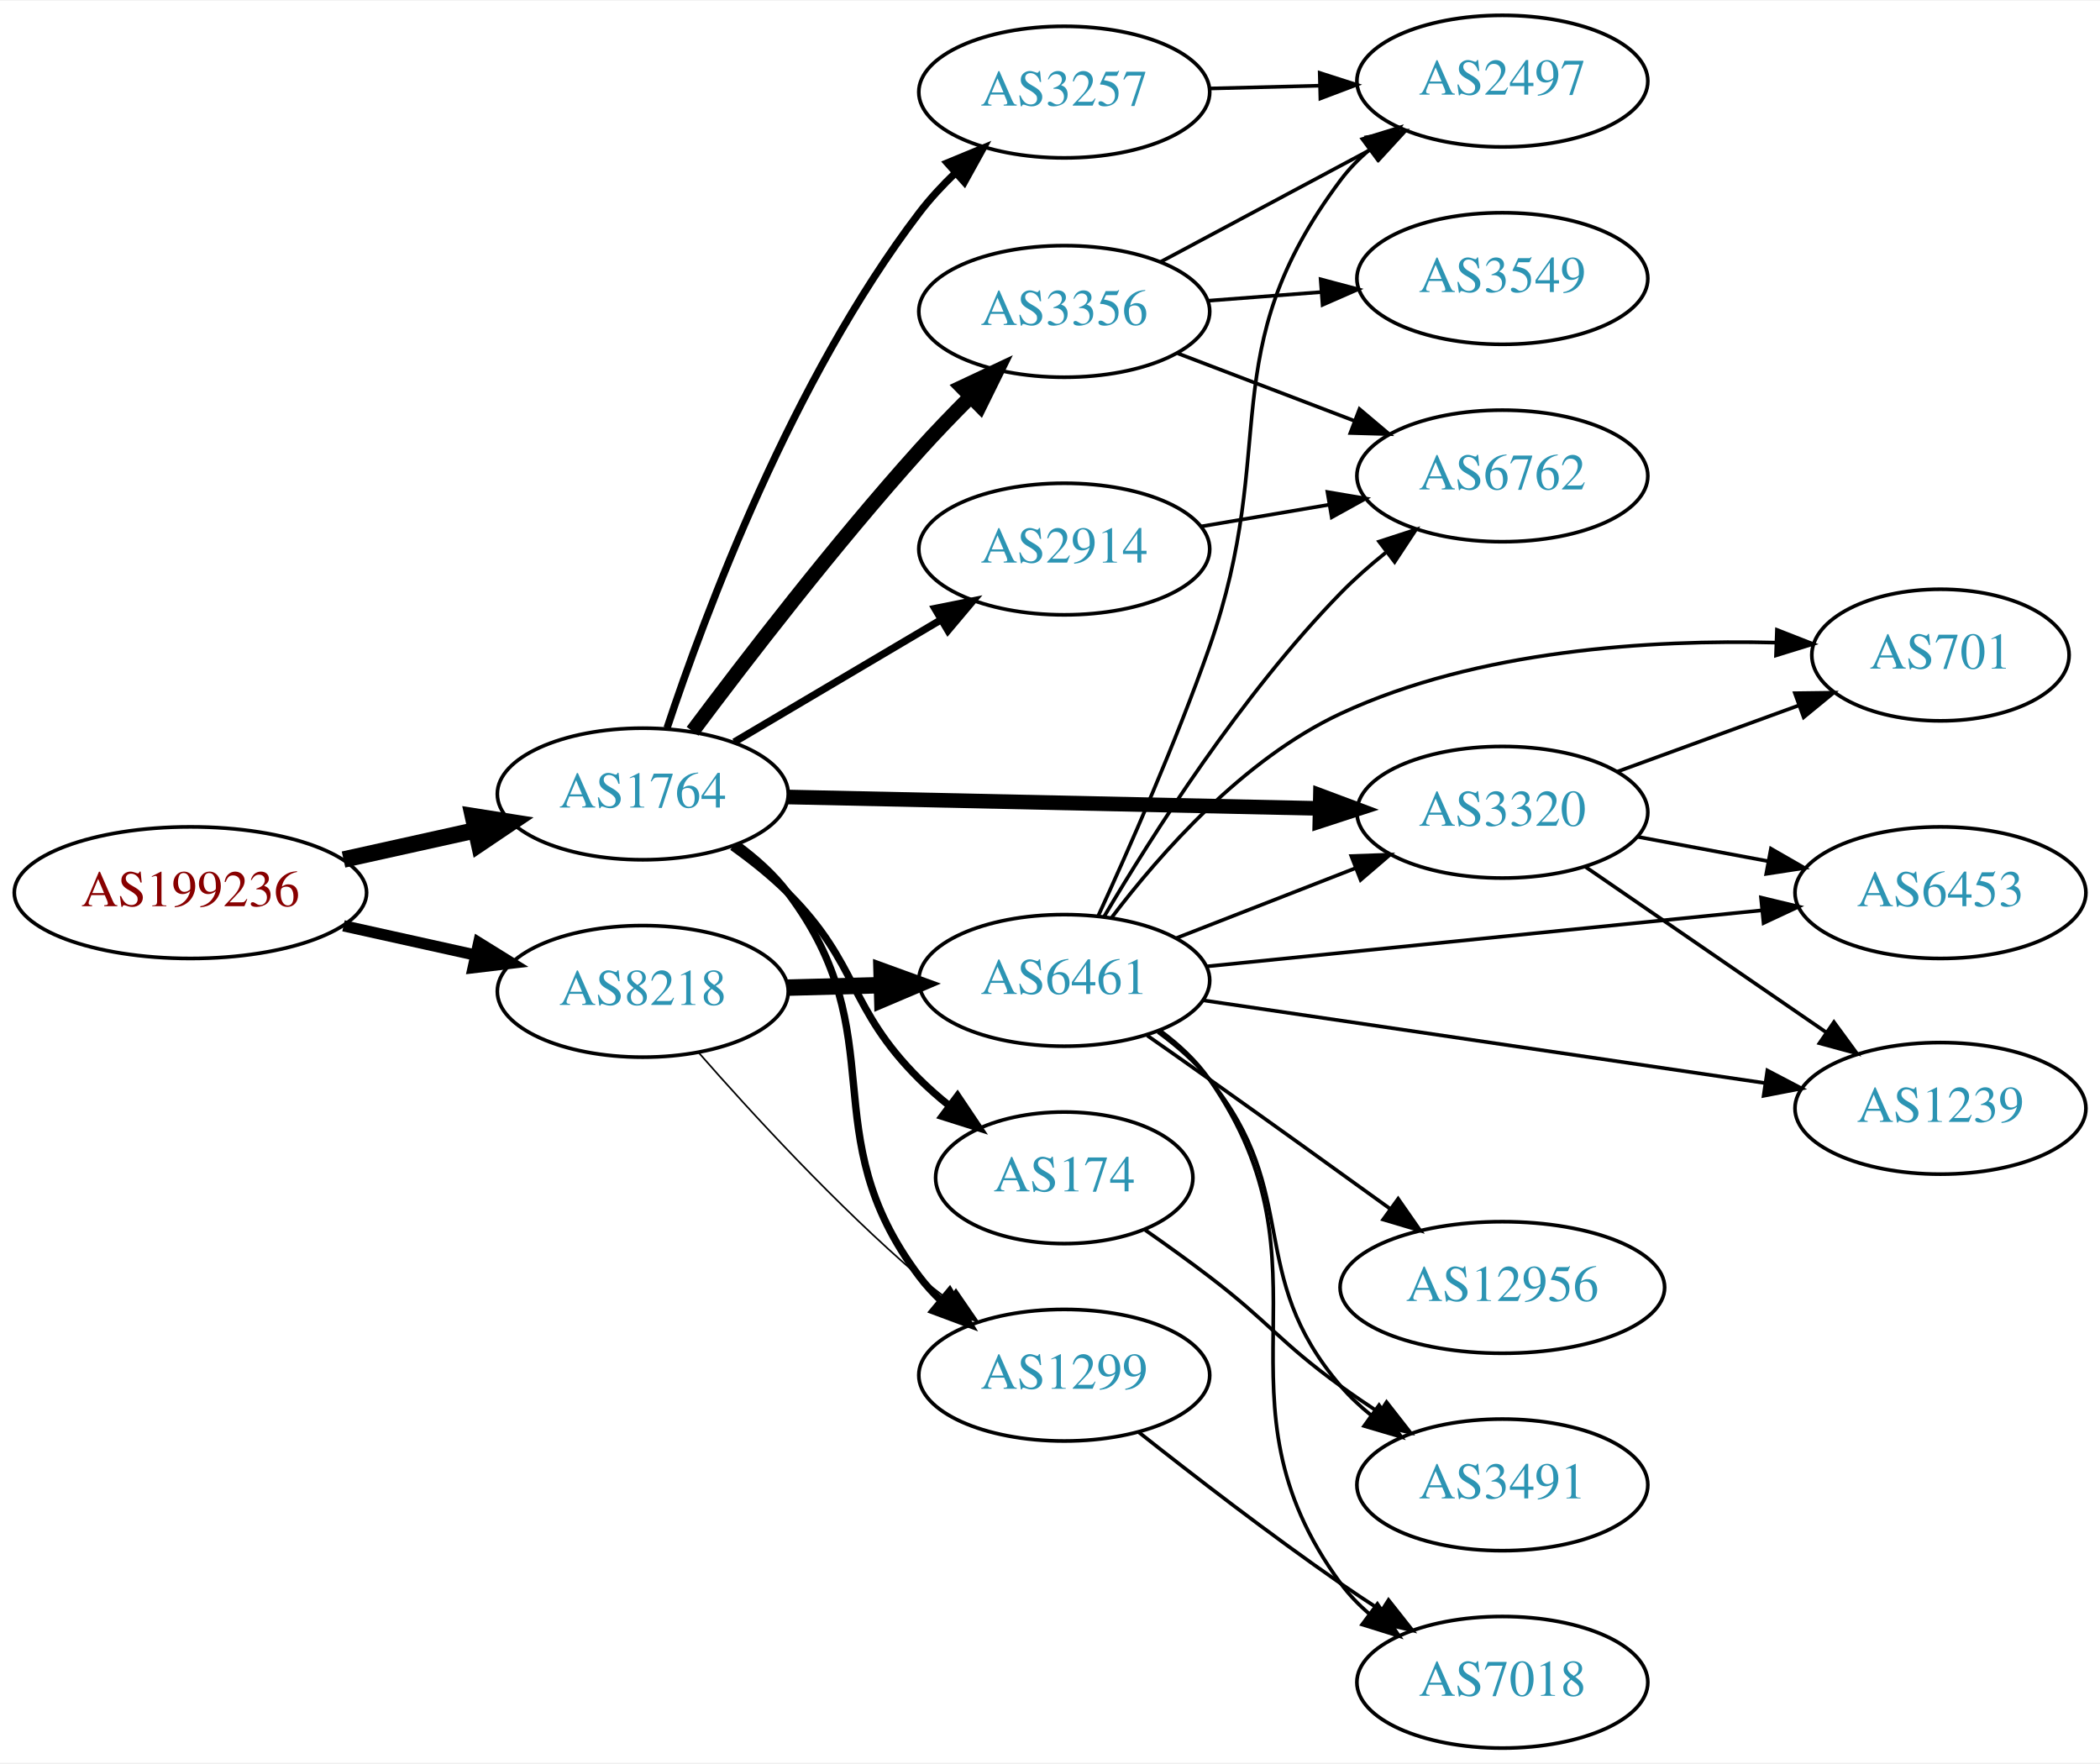
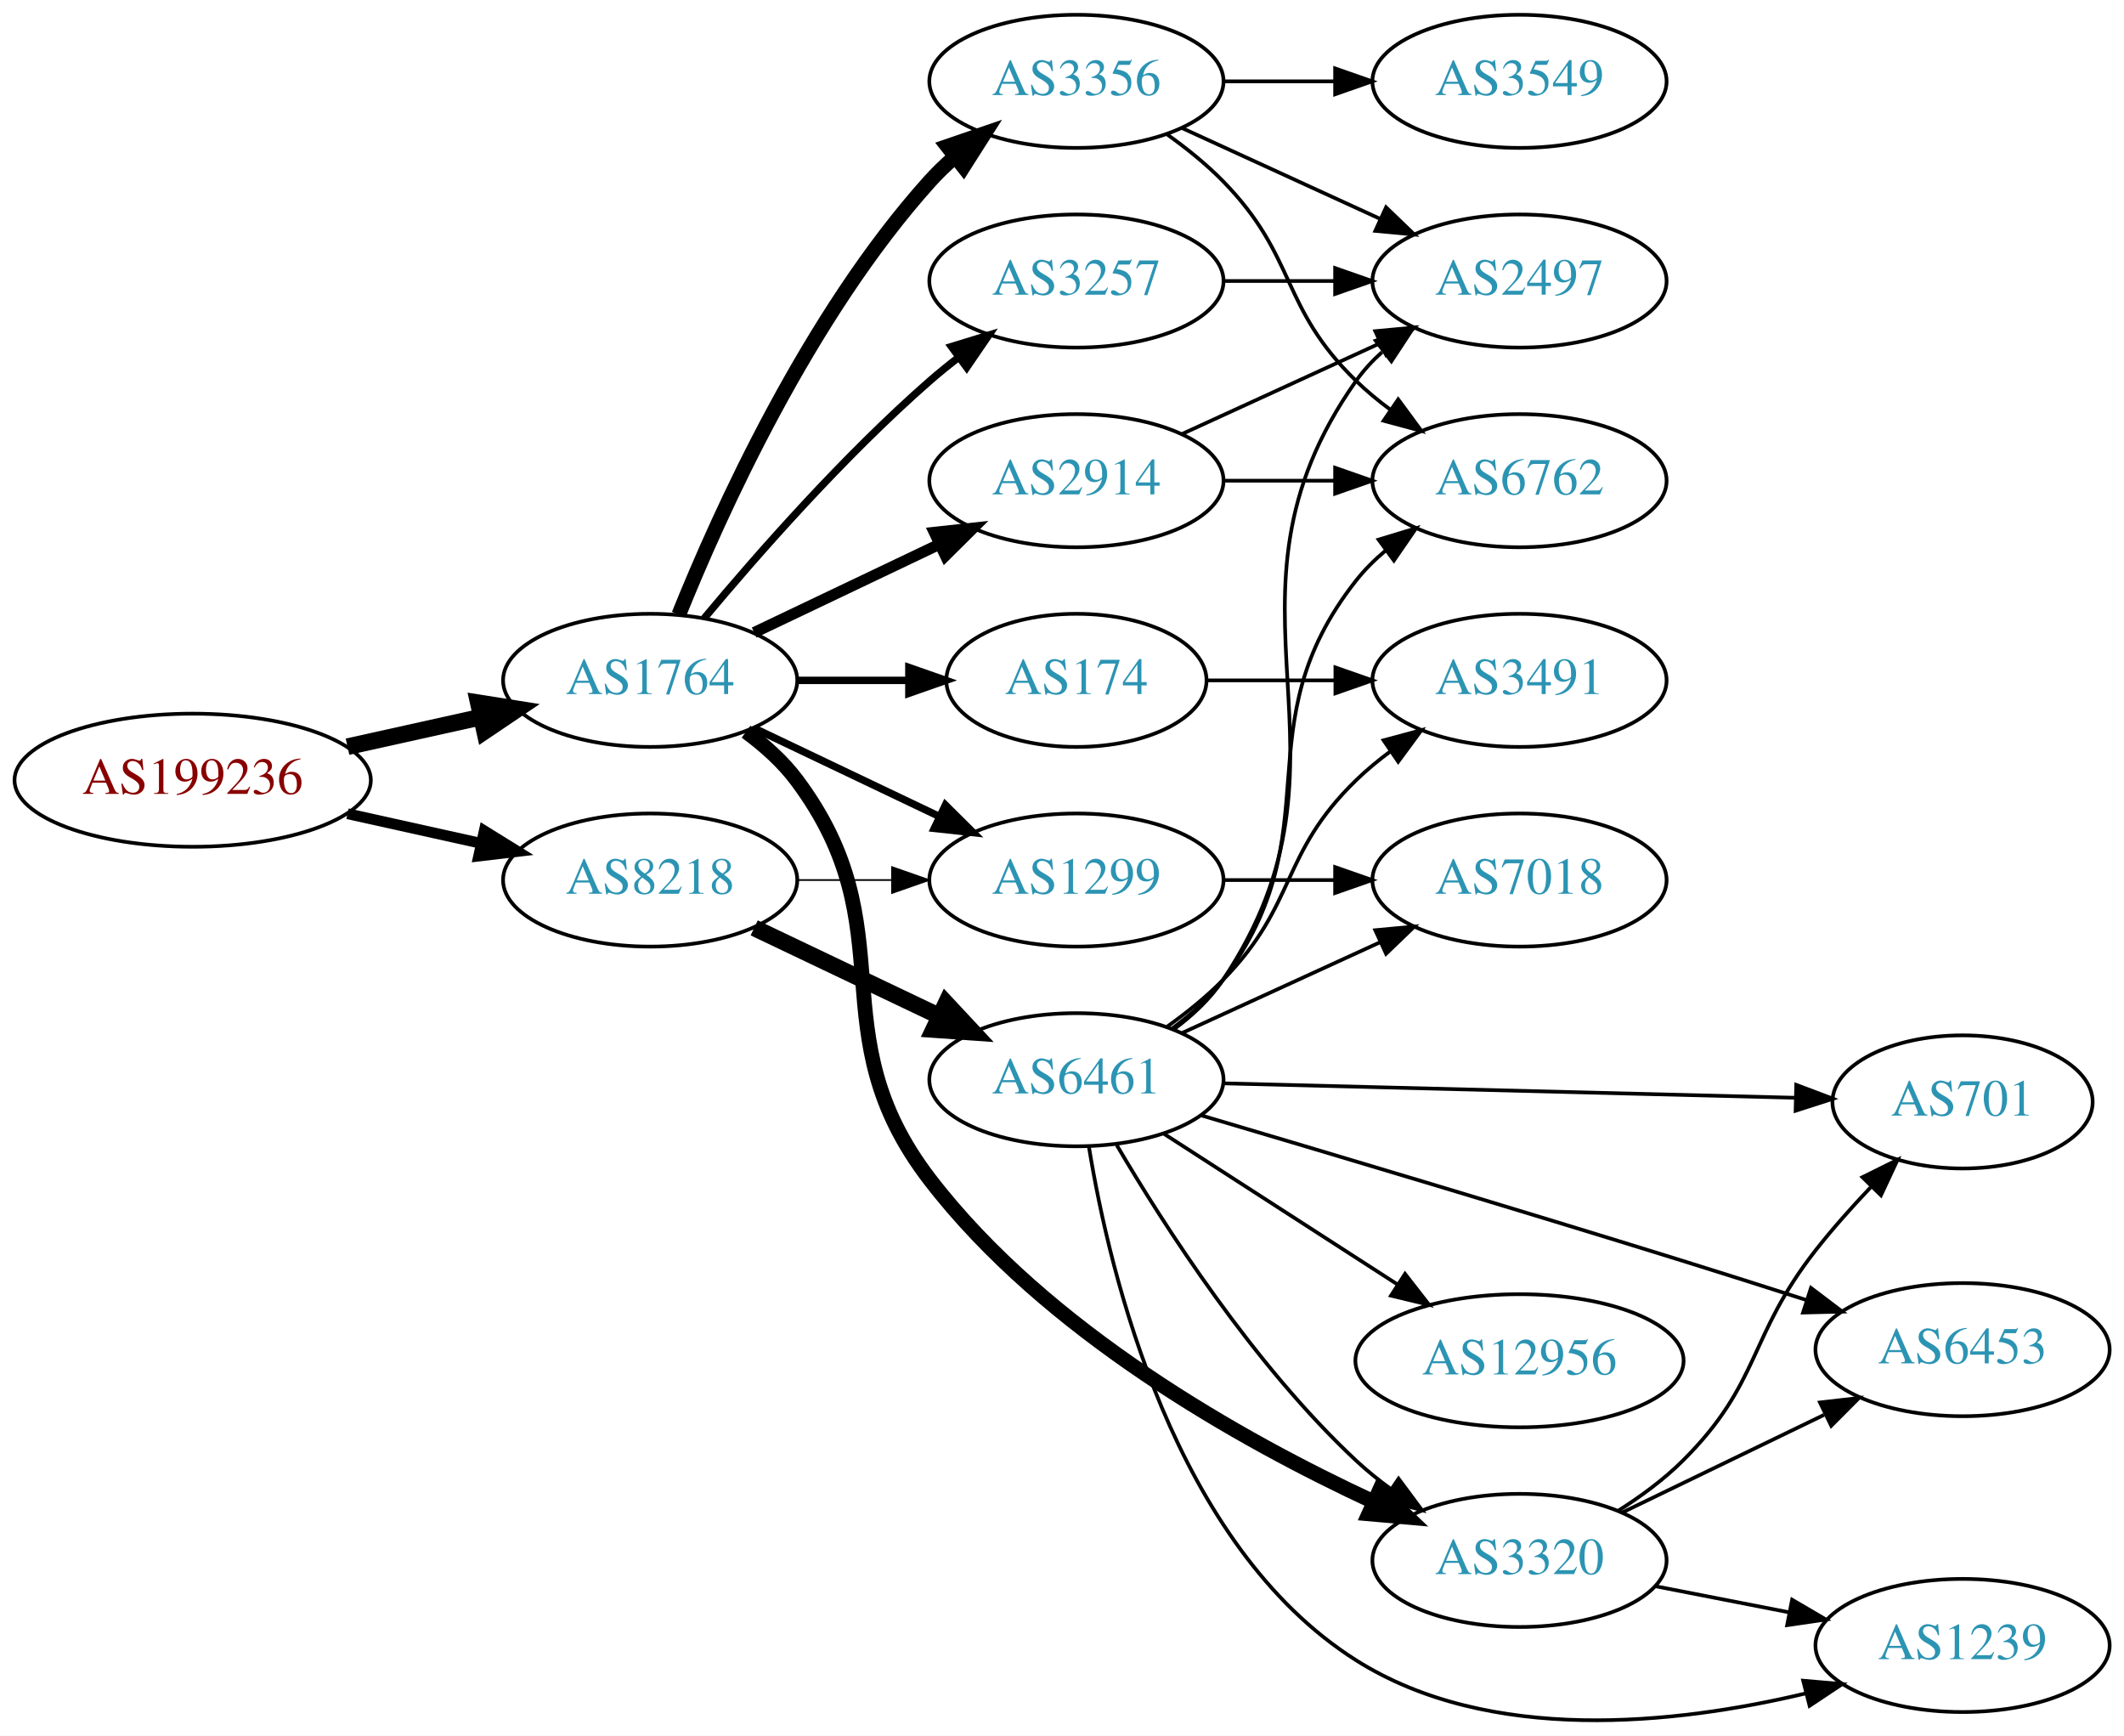
- <svg xmlns="http://www.w3.org/2000/svg" xmlns:xlink="http://www.w3.org/1999/xlink" width="574pt" height="482pt" viewBox="0.00 0.00 574.46 482.00">
-   <g id="graph0" class="graph" transform="scale(1 1) rotate(0) translate(4 478)">
-     <polygon fill="white" stroke="none" points="-4,4 -4,-478 570.463,-478 570.463,4 -4,4" />
+ <svg xmlns="http://www.w3.org/2000/svg" xmlns:xlink="http://www.w3.org/1999/xlink" width="574pt" height="469pt" viewBox="0.00 0.00 574.46 469.41">
+   <g id="graph0" class="graph" transform="scale(1 1) rotate(0) translate(4 465.408)">
+     <polygon fill="white" stroke="none" points="-4,4 -4,-465.408 570.463,-465.408 570.463,4 -4,4" />
    <g id="node1" class="node">
      <g id="a_node1">
        <a xlink:href="/asn/199236" xlink:title="AS199236 ~ Emarsys eMarketing Systems AG [AT]">
-           <ellipse fill="#ffffff" stroke="black" cx="48.096" cy="-234" rx="48.192" ry="18" />
-           <text text-anchor="middle" x="48.096" y="-230.3" font-family="Times,serif" font-size="14.00" fill="#880000">AS199236</text>
+           <ellipse fill="#ffffff" stroke="black" cx="48.096" cy="-254.408" rx="48.192" ry="18" />
+           <text text-anchor="middle" x="48.096" y="-250.708" font-family="Times,serif" font-size="14.00" fill="#880000">AS199236</text>
        </a>
      </g>
    </g>
    <g id="node2" class="node">
      <g id="a_node2">
        <a xlink:href="/asn/1764" xlink:title="AS1764 ~ NEXTLAYER-AS [AT]">
-           <ellipse fill="#ffffff" stroke="black" cx="171.838" cy="-261" rx="39.794" ry="18" />
-           <text text-anchor="middle" x="171.838" y="-257.3" font-family="Times,serif" font-size="14.00" fill="#2c94b3">AS1764</text>
+           <ellipse fill="#ffffff" stroke="black" cx="171.838" cy="-281.408" rx="39.794" ry="18" />
+           <text text-anchor="middle" x="171.838" y="-277.708" font-family="Times,serif" font-size="14.00" fill="#2c94b3">AS1764</text>
        </a>
      </g>
    </g>
    <g id="edge1" class="edge">
-       <path fill="none" stroke="black" stroke-width="4.5" d="M89.973,-243.066C101.513,-245.625 114.132,-248.424 125.896,-251.033" />
-       <polygon fill="black" stroke="black" stroke-width="4.5" points="125.351,-254.945 135.967,-253.266 127.057,-247.257 125.351,-254.945" />
+       <path fill="none" stroke="black" stroke-width="4.5" d="M89.973,-263.474C101.513,-266.033 114.132,-268.832 125.896,-271.441" />
+       <polygon fill="black" stroke="black" stroke-width="4.5" points="125.351,-275.353 135.967,-273.674 127.057,-267.665 125.351,-275.353" />
    </g>
    <g id="node3" class="node">
      <g id="a_node3">
        <a xlink:href="/asn/8218" xlink:title="AS8218 ~ legacy Neotelecoms [FR]">
-           <ellipse fill="#ffffff" stroke="black" cx="171.838" cy="-207" rx="39.794" ry="18" />
-           <text text-anchor="middle" x="171.838" y="-203.3" font-family="Times,serif" font-size="14.00" fill="#2c94b3">AS8218</text>
+           <ellipse fill="#ffffff" stroke="black" cx="171.838" cy="-227.408" rx="39.794" ry="18" />
+           <text text-anchor="middle" x="171.838" y="-223.708" font-family="Times,serif" font-size="14.00" fill="#2c94b3">AS8218</text>
        </a>
      </g>
    </g>
    <g id="edge2" class="edge">
-       <path fill="none" stroke="black" stroke-width="3.094" d="M89.973,-224.934C101.513,-222.375 114.132,-219.576 125.896,-216.967" />
-       <polygon fill="black" stroke="black" stroke-width="3.094" points="126.962,-220.316 135.967,-214.734 125.446,-213.482 126.962,-220.316" />
+       <path fill="none" stroke="black" stroke-width="2.912" d="M89.973,-245.342C101.513,-242.783 114.132,-239.984 125.896,-237.375" />
+       <polygon fill="black" stroke="black" stroke-width="2.912" points="126.962,-240.724 135.967,-235.142 125.446,-233.89 126.962,-240.724" />
    </g>
    <g id="node4" class="node">
      <g id="a_node4">
-         <a xlink:href="/asn/3257" xlink:title="AS3257 ~ GTT [DE]">
-           <ellipse fill="#ffffff" stroke="black" cx="287.131" cy="-453" rx="39.794" ry="18" />
-           <text text-anchor="middle" x="287.131" y="-449.3" font-family="Times,serif" font-size="14.00" fill="#2c94b3">AS3257</text>
+         <a xlink:href="/asn/2914" xlink:title="AS2914 ~ NTT America, Inc. [US]">
+           <ellipse fill="#ffffff" stroke="black" cx="287.131" cy="-335.408" rx="39.794" ry="18" />
+           <text text-anchor="middle" x="287.131" y="-331.708" font-family="Times,serif" font-size="14.00" fill="#2c94b3">AS2914</text>
        </a>
      </g>
    </g>
    <g id="edge3" class="edge">
-       <path fill="none" stroke="black" stroke-width="2" d="M178.482,-279.046C188.759,-310.032 212.721,-374.412 247.484,-420 250.407,-423.832 253.842,-427.532 257.437,-430.98" />
-       <polygon fill="black" stroke="black" stroke-width="2" points="255.139,-433.621 264.93,-437.669 259.801,-428.399 255.139,-433.621" />
+       <path fill="none" stroke="black" stroke-width="3" d="M199.974,-294.342C214.968,-301.489 233.789,-310.46 250.013,-318.192" />
+       <polygon fill="black" stroke="black" stroke-width="3" points="248.683,-321.436 259.216,-322.579 251.695,-315.117 248.683,-321.436" />
    </g>
    <g id="node5" class="node">
      <g id="a_node5">
        <a xlink:href="/asn/174" xlink:title="AS174 ~ Cogent Communications [US]">
-           <ellipse fill="#ffffff" stroke="black" cx="287.131" cy="-156" rx="35.194" ry="18" />
-           <text text-anchor="middle" x="287.131" y="-152.3" font-family="Times,serif" font-size="14.00" fill="#2c94b3">AS174</text>
+           <ellipse fill="#ffffff" stroke="black" cx="287.131" cy="-281.408" rx="35.194" ry="18" />
+           <text text-anchor="middle" x="287.131" y="-277.708" font-family="Times,serif" font-size="14.00" fill="#2c94b3">AS174</text>
        </a>
      </g>
    </g>
    <g id="edge4" class="edge">
-       <path fill="none" stroke="black" stroke-width="2" d="M196.344,-246.524C201.604,-242.769 206.959,-238.503 211.484,-234 231.151,-214.429 227.818,-202.571 247.484,-183 249.997,-180.499 252.766,-178.072 255.632,-175.765" />
-       <polygon fill="black" stroke="black" stroke-width="2" points="257.931,-178.416 263.836,-169.619 253.734,-172.813 257.931,-178.416" />
+       <path fill="none" stroke="black" stroke-width="2" d="M211.51,-281.408C221.215,-281.408 231.706,-281.408 241.669,-281.408" />
+       <polygon fill="black" stroke="black" stroke-width="2" points="241.805,-284.908 251.805,-281.408 241.805,-277.908 241.805,-284.908" />
    </g>
    <g id="node6" class="node">
      <g id="a_node6">
        <a xlink:href="/asn/1299" xlink:title="AS1299 ~ Telia Carrier [EU]">
-           <ellipse fill="#ffffff" stroke="black" cx="287.131" cy="-102" rx="39.794" ry="18" />
-           <text text-anchor="middle" x="287.131" y="-98.3" font-family="Times,serif" font-size="14.00" fill="#2c94b3">AS1299</text>
+           <ellipse fill="#ffffff" stroke="black" cx="287.131" cy="-227.408" rx="39.794" ry="18" />
+           <text text-anchor="middle" x="287.131" y="-223.708" font-family="Times,serif" font-size="14.00" fill="#2c94b3">AS1299</text>
        </a>
      </g>
    </g>
    <g id="edge5" class="edge">
-       <path fill="none" stroke="black" stroke-width="2" d="M197.737,-247.095C202.815,-243.366 207.742,-238.968 211.484,-234 241.169,-194.597 217.8,-168.403 247.484,-129 249.239,-126.671 251.253,-124.468 253.422,-122.399" />
-       <polygon fill="black" stroke="black" stroke-width="2" points="255.78,-124.99 261.232,-115.905 251.305,-119.608 255.78,-124.99" />
+       <path fill="none" stroke="black" stroke-width="2" d="M199.974,-268.474C214.968,-261.327 233.789,-252.356 250.013,-244.623" />
+       <polygon fill="black" stroke="black" stroke-width="2" points="251.695,-247.699 259.216,-240.237 248.683,-241.38 251.695,-247.699" />
    </g>
    <g id="node7" class="node">
      <g id="a_node7">
-         <a xlink:href="/asn/2914" xlink:title="AS2914 ~ NTT America, Inc. [US]">
-           <ellipse fill="#ffffff" stroke="black" cx="287.131" cy="-328" rx="39.794" ry="18" />
-           <text text-anchor="middle" x="287.131" y="-324.3" font-family="Times,serif" font-size="14.00" fill="#2c94b3">AS2914</text>
+         <a xlink:href="/asn/3257" xlink:title="AS3257 ~ GTT [DE]">
+           <ellipse fill="#ffffff" stroke="black" cx="287.131" cy="-389.408" rx="39.794" ry="18" />
+           <text text-anchor="middle" x="287.131" y="-385.708" font-family="Times,serif" font-size="14.00" fill="#2c94b3">AS3257</text>
        </a>
      </g>
    </g>
    <g id="edge6" class="edge">
-       <path fill="none" stroke="black" stroke-width="2" d="M196.864,-275.209C213.237,-284.891 235.124,-297.835 253.128,-308.482" />
-       <polygon fill="black" stroke="black" stroke-width="2" points="251.75,-311.734 262.139,-313.812 255.313,-305.708 251.75,-311.734" />
+       <path fill="none" stroke="black" stroke-width="2" d="M186.468,-298.225C200.751,-315.337 224.297,-342.153 247.484,-362.408 249.95,-364.562 252.589,-366.702 255.286,-368.779" />
+       <polygon fill="black" stroke="black" stroke-width="2" points="253.311,-371.672 263.44,-374.778 257.459,-366.033 253.311,-371.672" />
    </g>
    <g id="node8" class="node">
      <g id="a_node8">
        <a xlink:href="/asn/3356" xlink:title="AS3356 ~ Level 3 Parent, LLC [US]">
-           <ellipse fill="#ffffff" stroke="black" cx="287.131" cy="-393" rx="39.794" ry="18" />
-           <text text-anchor="middle" x="287.131" y="-389.3" font-family="Times,serif" font-size="14.00" fill="#2c94b3">AS3356</text>
+           <ellipse fill="#ffffff" stroke="black" cx="287.131" cy="-443.408" rx="39.794" ry="18" />
+           <text text-anchor="middle" x="287.131" y="-439.708" font-family="Times,serif" font-size="14.00" fill="#2c94b3">AS3356</text>
        </a>
      </g>
    </g>
    <g id="edge7" class="edge">
-       <path fill="none" stroke="black" stroke-width="4" d="M185.451,-278.148C199.832,-297.391 224.351,-329.28 247.484,-355 251.862,-359.867 256.713,-364.894 261.459,-369.636" />
-       <polygon fill="black" stroke="black" stroke-width="4" points="259.157,-372.281 268.745,-376.788 264.06,-367.285 259.157,-372.281" />
+       <path fill="none" stroke="black" stroke-width="4" d="M179.586,-299.195C190.637,-326.651 214.69,-379.986 247.484,-416.408 249.487,-418.632 251.706,-420.771 254.038,-422.805" />
+       <polygon fill="black" stroke="black" stroke-width="4" points="252.236,-425.841 262.257,-429.281 256.569,-420.343 252.236,-425.841" />
    </g>
    <g id="node9" class="node">
      <g id="a_node9">
        <a xlink:href="/asn/3320" xlink:title="AS3320 ~ DTAG [DE]">
-           <ellipse fill="#ffffff" stroke="black" cx="406.973" cy="-256" rx="39.794" ry="18" />
-           <text text-anchor="middle" x="406.973" y="-252.3" font-family="Times,serif" font-size="14.00" fill="#2c94b3">AS3320</text>
+           <ellipse fill="#ffffff" stroke="black" cx="406.973" cy="-43.408" rx="39.794" ry="18" />
+           <text text-anchor="middle" x="406.973" y="-39.708" font-family="Times,serif" font-size="14.00" fill="#2c94b3">AS3320</text>
        </a>
      </g>
    </g>
    <g id="edge8" class="edge">
-       <path fill="none" stroke="black" stroke-width="4" d="M211.597,-260.169C251.514,-259.313 313.832,-257.976 357.103,-257.048" />
-       <polygon fill="black" stroke="black" stroke-width="4" points="357.199,-260.547 367.122,-256.833 357.049,-253.549 357.199,-260.547" />
+       <path fill="none" stroke="black" stroke-width="4" d="M197.769,-267.526C202.845,-263.797 207.763,-259.392 211.484,-254.408 241.756,-213.866 216.668,-186.537 247.484,-146.408 278.95,-105.433 331.653,-75.902 367.573,-59.235" />
+       <polygon fill="black" stroke="black" stroke-width="4" points="369.103,-62.385 376.773,-55.076 366.22,-56.006 369.103,-62.385" />
    </g>
    <g id="edge20" class="edge">
-       <path fill="none" stroke="black" stroke-width="0.45" d="M187.121,-190.244C201.541,-173.786 224.856,-148.394 247.484,-129 249.97,-126.869 252.623,-124.746 255.329,-122.678" />
-       <polygon fill="black" stroke="black" stroke-width="0.45" points="257.498,-125.428 263.497,-116.696 253.362,-119.781 257.498,-125.428" />
+       <path fill="none" stroke="black" stroke-width="0.45" d="M211.51,-227.408C219.713,-227.408 228.477,-227.408 237.009,-227.408" />
+       <polygon fill="black" stroke="black" stroke-width="0.45" points="237.248,-230.908 247.248,-227.408 237.248,-223.908 237.248,-230.908" />
    </g>
    <g id="node18" class="node">
      <g id="a_node18">
        <a xlink:href="/asn/6461" xlink:title="AS6461 ~ ZAYO-6461 [US]">
-           <ellipse fill="#ffffff" stroke="black" cx="287.131" cy="-210" rx="39.794" ry="18" />
-           <text text-anchor="middle" x="287.131" y="-206.3" font-family="Times,serif" font-size="14.00" fill="#2c94b3">AS6461</text>
-         </a>
-       </g>
-     </g>
-     <g id="edge19" class="edge">
-       <path fill="none" stroke="black" stroke-width="4.5" d="M211.51,-208.024C219.713,-208.241 228.477,-208.473 237.009,-208.699" />
-       <polygon fill="black" stroke="black" stroke-width="4.5" points="237.148,-212.642 247.248,-208.97 237.356,-204.769 237.148,-212.642" />
+           <ellipse fill="#ffffff" stroke="black" cx="287.131" cy="-173.408" rx="39.794" ry="18" />
+           <text text-anchor="middle" x="287.131" y="-169.708" font-family="Times,serif" font-size="14.00" fill="#2c94b3">AS6461</text>
+         </a>
+       </g>
+     </g>
+     <g id="edge21" class="edge">
+       <path fill="none" stroke="black" stroke-width="4.5" d="M199.974,-214.474C214.968,-207.327 233.789,-198.356 250.013,-190.623" />
+       <polygon fill="black" stroke="black" stroke-width="4.5" points="251.883,-194.094 259.216,-186.237 248.495,-186.985 251.883,-194.094" />
    </g>
    <g id="node11" class="node">
      <g id="a_node11">
        <a xlink:href="/asn/2497" xlink:title="AS2497 ~ Internet Initiative Japan Inc. [JP]">
-           <ellipse fill="#ffffff" stroke="black" cx="406.973" cy="-456" rx="39.794" ry="18" />
-           <text text-anchor="middle" x="406.973" y="-452.3" font-family="Times,serif" font-size="14.00" fill="#2c94b3">AS2497</text>
-         </a>
-       </g>
-     </g>
-     <g id="edge13" class="edge">
-       <path fill="none" stroke="black" d="M327.044,-453.991C336.597,-454.234 346.947,-454.497 356.909,-454.751" />
-       <polygon fill="black" stroke="black" points="357.016,-458.255 367.102,-455.01 357.194,-451.257 357.016,-458.255" />
+           <ellipse fill="#ffffff" stroke="black" cx="406.973" cy="-389.408" rx="39.794" ry="18" />
+           <text text-anchor="middle" x="406.973" y="-385.708" font-family="Times,serif" font-size="14.00" fill="#2c94b3">AS2497</text>
+         </a>
+       </g>
+     </g>
+     <g id="edge18" class="edge">
+       <path fill="none" stroke="black" d="M315.76,-348.069C331.717,-355.381 351.987,-364.669 369.27,-372.589" />
+       <polygon fill="black" stroke="black" points="367.969,-375.843 378.518,-376.827 370.885,-369.479 367.969,-375.843" />
+     </g>
+     <g id="node16" class="node">
+       <g id="a_node16">
+         <a xlink:href="/asn/6762" xlink:title="AS6762 ~ TELECOM ITALIA SPARKLE S.p.A. [IT]">
+           <ellipse fill="#ffffff" stroke="black" cx="406.973" cy="-335.408" rx="39.794" ry="18" />
+           <text text-anchor="middle" x="406.973" y="-331.708" font-family="Times,serif" font-size="14.00" fill="#2c94b3">AS6762</text>
+         </a>
+       </g>
+     </g>
+     <g id="edge17" class="edge">
+       <path fill="none" stroke="black" d="M327.044,-335.408C336.597,-335.408 346.947,-335.408 356.909,-335.408" />
+       <polygon fill="black" stroke="black" points="357.102,-338.908 367.102,-335.408 357.102,-331.908 357.102,-338.908" />
+     </g>
+     <g id="node17" class="node">
+       <g id="a_node17">
+         <a xlink:href="/asn/3491" xlink:title="AS3491 ~ PCCW Global, Inc. [US]">
+           <ellipse fill="#ffffff" stroke="black" cx="406.973" cy="-281.408" rx="39.794" ry="18" />
+           <text text-anchor="middle" x="406.973" y="-277.708" font-family="Times,serif" font-size="14.00" fill="#2c94b3">AS3491</text>
+         </a>
+       </g>
+     </g>
+     <g id="edge19" class="edge">
+       <path fill="none" stroke="black" d="M322.533,-281.408C333.357,-281.408 345.524,-281.408 357.151,-281.408" />
+       <polygon fill="black" stroke="black" points="357.182,-284.908 367.182,-281.408 357.182,-277.908 357.182,-284.908" />
+     </g>
+     <g id="node10" class="node">
+       <g id="a_node10">
+         <a xlink:href="/asn/7018" xlink:title="AS7018 ~ AT&amp;T Services, Inc. [US]">
+           <ellipse fill="#ffffff" stroke="black" cx="406.973" cy="-227.408" rx="39.794" ry="18" />
+           <text text-anchor="middle" x="406.973" y="-223.708" font-family="Times,serif" font-size="14.00" fill="#2c94b3">AS7018</text>
+         </a>
+       </g>
+     </g>
+     <g id="edge9" class="edge">
+       <path fill="none" stroke="black" d="M327.044,-227.408C336.597,-227.408 346.947,-227.408 356.909,-227.408" />
+       <polygon fill="black" stroke="black" points="357.102,-230.908 367.102,-227.408 357.102,-223.908 357.102,-230.908" />
+     </g>
+     <g id="edge10" class="edge">
+       <path fill="none" stroke="black" d="M327.044,-389.408C336.597,-389.408 346.947,-389.408 356.909,-389.408" />
+       <polygon fill="black" stroke="black" points="357.102,-392.908 367.102,-389.408 357.102,-385.908 357.102,-392.908" />
+     </g>
+     <g id="edge15" class="edge">
+       <path fill="none" stroke="black" d="M315.76,-430.747C331.717,-423.435 351.987,-414.146 369.27,-406.227" />
+       <polygon fill="black" stroke="black" points="370.885,-409.337 378.518,-401.989 367.969,-402.973 370.885,-409.337" />
+     </g>
+     <g id="node15" class="node">
+       <g id="a_node15">
+         <a xlink:href="/asn/3549" xlink:title="AS3549 ~ Level 3 Parent, LLC [US]">
+           <ellipse fill="#ffffff" stroke="black" cx="406.973" cy="-443.408" rx="39.794" ry="18" />
+           <text text-anchor="middle" x="406.973" y="-439.708" font-family="Times,serif" font-size="14.00" fill="#2c94b3">AS3549</text>
+         </a>
+       </g>
+     </g>
+     <g id="edge14" class="edge">
+       <path fill="none" stroke="black" d="M327.044,-443.408C336.597,-443.408 346.947,-443.408 356.909,-443.408" />
+       <polygon fill="black" stroke="black" points="357.102,-446.908 367.102,-443.408 357.102,-439.908 357.102,-446.908" />
+     </g>
+     <g id="edge16" class="edge">
+       <path fill="none" stroke="black" d="M311.725,-429.018C316.981,-425.26 322.313,-420.971 326.777,-416.408 346.95,-395.791 342.084,-382.502 362.777,-362.408 365.623,-359.645 368.796,-357.022 372.096,-354.574" />
+       <polygon fill="black" stroke="black" points="374.162,-357.401 380.444,-348.87 370.213,-351.622 374.162,-357.401" />
+     </g>
+     <g id="node12" class="node">
+       <g id="a_node12">
+         <a xlink:href="/asn/701" xlink:title="AS701 ~ UUNET [US]">
+           <ellipse fill="#ffffff" stroke="black" cx="526.816" cy="-167.408" rx="35.194" ry="18" />
+           <text text-anchor="middle" x="526.816" y="-163.708" font-family="Times,serif" font-size="14.00" fill="#2c94b3">AS701</text>
+         </a>
+       </g>
+     </g>
+     <g id="edge11" class="edge">
+       <path fill="none" stroke="black" d="M433.59,-56.782C439.751,-60.683 446.03,-65.292 451.17,-70.408 472.406,-91.545 468.663,-103.843 487.17,-127.408 491.658,-133.122 496.846,-138.934 501.936,-144.291" />
+       <polygon fill="black" stroke="black" points="499.736,-147.047 509.229,-151.751 504.741,-142.154 499.736,-147.047" />
    </g>
    <g id="node13" class="node">
      <g id="a_node13">
-         <a xlink:href="/asn/3491" xlink:title="AS3491 ~ PCCW Global, Inc. [US]">
-           <ellipse fill="#ffffff" stroke="black" cx="406.973" cy="-72" rx="39.794" ry="18" />
-           <text text-anchor="middle" x="406.973" y="-68.3" font-family="Times,serif" font-size="14.00" fill="#2c94b3">AS3491</text>
+         <a xlink:href="/asn/6453" xlink:title="AS6453 ~ TATA COMMUNICATIONS (AMERICA) INC [US]">
+           <ellipse fill="#ffffff" stroke="black" cx="526.816" cy="-100.408" rx="39.794" ry="18" />
+           <text text-anchor="middle" x="526.816" y="-96.708" font-family="Times,serif" font-size="14.00" fill="#2c94b3">AS6453</text>
        </a>
      </g>
    </g>
    <g id="edge12" class="edge">
-       <path fill="none" stroke="black" d="M309.223,-141.746C314.987,-137.722 321.184,-133.273 326.777,-129 343.329,-116.358 345.908,-111.215 362.777,-99 366.162,-96.549 369.769,-94.084 373.4,-91.692" />
-       <polygon fill="black" stroke="black" points="375.299,-94.632 381.826,-86.287 371.519,-88.74 375.299,-94.632" />
-     </g>
-     <g id="node17" class="node">
-       <g id="a_node17">
-         <a xlink:href="/asn/7018" xlink:title="AS7018 ~ AT&amp;T Services, Inc. [US]">
-           <ellipse fill="#ffffff" stroke="black" cx="406.973" cy="-18" rx="39.794" ry="18" />
-           <text text-anchor="middle" x="406.973" y="-14.3" font-family="Times,serif" font-size="14.00" fill="#2c94b3">AS7018</text>
-         </a>
-       </g>
-     </g>
-     <g id="edge17" class="edge">
-       <path fill="none" stroke="black" d="M307.406,-86.489C322.265,-74.727 343.47,-58.362 362.777,-45 366.295,-42.565 370.026,-40.087 373.764,-37.668" />
-       <polygon fill="black" stroke="black" points="375.837,-40.497 382.4,-32.18 372.083,-34.589 375.837,-40.497" />
-     </g>
-     <g id="node10" class="node">
-       <g id="a_node10">
-         <a xlink:href="/asn/6762" xlink:title="AS6762 ~ TELECOM ITALIA SPARKLE S.p.A. [IT]">
-           <ellipse fill="#ffffff" stroke="black" cx="406.973" cy="-348" rx="39.794" ry="18" />
-           <text text-anchor="middle" x="406.973" y="-344.3" font-family="Times,serif" font-size="14.00" fill="#2c94b3">AS6762</text>
-         </a>
-       </g>
-     </g>
-     <g id="edge18" class="edge">
-       <path fill="none" stroke="black" d="M324.449,-334.164C335.538,-336.046 347.885,-338.141 359.548,-340.121" />
-       <polygon fill="black" stroke="black" points="359.128,-343.599 369.572,-341.822 360.299,-336.698 359.128,-343.599" />
-     </g>
-     <g id="edge9" class="edge">
-       <path fill="none" stroke="black" d="M318.172,-381.528C332.855,-375.921 350.716,-369.101 366.485,-363.079" />
-       <polygon fill="black" stroke="black" points="367.893,-366.288 375.987,-359.451 365.396,-359.749 367.893,-366.288" />
-     </g>
-     <g id="edge10" class="edge">
-       <path fill="none" stroke="black" d="M313.411,-406.515C330.305,-415.547 352.747,-427.544 371.302,-437.464" />
-       <polygon fill="black" stroke="black" points="369.859,-440.662 380.328,-442.29 373.16,-434.489 369.859,-440.662" />
-     </g>
-     <g id="node12" class="node">
-       <g id="a_node12">
-         <a xlink:href="/asn/3549" xlink:title="AS3549 ~ Level 3 Parent, LLC [US]">
-           <ellipse fill="#ffffff" stroke="black" cx="406.973" cy="-402" rx="39.794" ry="18" />
-           <text text-anchor="middle" x="406.973" y="-398.3" font-family="Times,serif" font-size="14.00" fill="#2c94b3">AS3549</text>
-         </a>
-       </g>
-     </g>
-     <g id="edge11" class="edge">
-       <path fill="none" stroke="black" d="M326.391,-395.922C336.27,-396.677 347.037,-397.499 357.367,-398.288" />
-       <polygon fill="black" stroke="black" points="357.265,-401.79 367.502,-399.062 357.798,-394.81 357.265,-401.79" />
+       <path fill="none" stroke="black" d="M434.714,-56.342C450.871,-64.157 471.686,-74.226 489.341,-82.765" />
+       <polygon fill="black" stroke="black" points="488.247,-86.124 498.774,-87.328 491.295,-79.822 488.247,-86.124" />
    </g>
    <g id="node14" class="node">
      <g id="a_node14">
-         <a xlink:href="/asn/701" xlink:title="AS701 ~ UUNET [US]">
-           <ellipse fill="#ffffff" stroke="black" cx="526.816" cy="-299" rx="35.194" ry="18" />
-           <text text-anchor="middle" x="526.816" y="-295.3" font-family="Times,serif" font-size="14.00" fill="#2c94b3">AS701</text>
-         </a>
-       </g>
-     </g>
-     <g id="edge14" class="edge">
-       <path fill="none" stroke="black" d="M438.321,-267.074C453.456,-272.596 471.91,-279.33 487.962,-285.187" />
-       <polygon fill="black" stroke="black" points="487.001,-288.562 497.594,-288.702 489.4,-281.986 487.001,-288.562" />
-     </g>
-     <g id="node15" class="node">
-       <g id="a_node15">
-         <a xlink:href="/asn/6453" xlink:title="AS6453 ~ TATA COMMUNICATIONS (AMERICA) INC [US]">
-           <ellipse fill="#ffffff" stroke="black" cx="526.816" cy="-234" rx="39.794" ry="18" />
-           <text text-anchor="middle" x="526.816" y="-230.3" font-family="Times,serif" font-size="14.00" fill="#2c94b3">AS6453</text>
-         </a>
-       </g>
-     </g>
-     <g id="edge15" class="edge">
-       <path fill="none" stroke="black" d="M443.97,-249.28C455.174,-247.188 467.687,-244.852 479.492,-242.648" />
-       <polygon fill="black" stroke="black" points="480.446,-246.031 489.633,-240.755 479.161,-239.15 480.446,-246.031" />
-     </g>
-     <g id="node16" class="node">
-       <g id="a_node16">
        <a xlink:href="/asn/1239" xlink:title="AS1239 ~ Sprint [US]">
-           <ellipse fill="#ffffff" stroke="black" cx="526.816" cy="-175" rx="39.794" ry="18" />
-           <text text-anchor="middle" x="526.816" y="-171.3" font-family="Times,serif" font-size="14.00" fill="#2c94b3">AS1239</text>
-         </a>
-       </g>
-     </g>
-     <g id="edge16" class="edge">
-       <path fill="none" stroke="black" d="M429.588,-241.143C448.076,-228.435 474.89,-210.005 495.519,-195.825" />
-       <polygon fill="black" stroke="black" points="497.681,-198.586 503.94,-190.037 493.716,-192.817 497.681,-198.586" />
+           <ellipse fill="#ffffff" stroke="black" cx="526.816" cy="-20.408" rx="39.794" ry="18" />
+           <text text-anchor="middle" x="526.816" y="-16.708" font-family="Times,serif" font-size="14.00" fill="#2c94b3">AS1239</text>
+         </a>
+       </g>
+     </g>
+     <g id="edge13" class="edge">
+       <path fill="none" stroke="black" d="M443.65,-36.445C455.081,-34.214 467.903,-31.711 479.957,-29.358" />
+       <polygon fill="black" stroke="black" points="480.71,-32.778 489.854,-27.427 479.369,-25.907 480.71,-32.778" />
+     </g>
+     <g id="edge28" class="edge">
+       <path fill="none" stroke="black" d="M298,-155.79C310.861,-133.916 335.014,-96.332 362.777,-70.408 365.676,-67.701 368.885,-65.114 372.206,-62.688" />
+       <polygon fill="black" stroke="black" points="374.266,-65.52 380.58,-57.013 370.338,-59.726 374.266,-65.52" />
+     </g>
+     <g id="edge30" class="edge">
+       <path fill="none" stroke="black" d="M315.76,-186.069C331.717,-193.381 351.987,-202.669 369.27,-210.589" />
+       <polygon fill="black" stroke="black" points="367.969,-213.843 378.518,-214.827 370.885,-207.479 367.969,-213.843" />
+     </g>
+     <g id="edge24" class="edge">
+       <path fill="none" stroke="black" d="M313.45,-187.015C318.506,-190.759 323.318,-195.239 326.777,-200.408 367.802,-261.702 320.198,-302.183 362.777,-362.408 364.769,-365.224 367.156,-367.809 369.772,-370.168" />
+       <polygon fill="black" stroke="black" points="368.071,-373.273 378.14,-376.569 372.324,-367.714 368.071,-373.273" />
+     </g>
+     <g id="edge25" class="edge">
+       <path fill="none" stroke="black" d="M326.848,-172.431C369.228,-171.361 437.054,-169.649 481.522,-168.526" />
+       <polygon fill="black" stroke="black" points="481.833,-172.019 491.742,-168.268 481.657,-165.022 481.833,-172.019" />
+     </g>
+     <g id="edge26" class="edge">
+       <path fill="none" stroke="black" d="M320.977,-163.737C353.943,-153.983 406.154,-138.408 451.17,-124.408 462.017,-121.034 473.725,-117.31 484.58,-113.822" />
+       <polygon fill="black" stroke="black" points="485.815,-117.101 494.259,-110.701 483.667,-110.438 485.815,-117.101" />
+     </g>
+     <g id="edge29" class="edge">
+       <path fill="none" stroke="black" d="M290.521,-155.216C296.113,-120.956 313.534,-47.521 362.777,-16.408 398.942,6.442 449.208,0.927 484.334,-7.43" />
+       <polygon fill="black" stroke="black" points="483.71,-10.883 494.265,-9.964 485.44,-4.1 483.71,-10.883" />
    </g>
    <g id="edge23" class="edge">
-       <path fill="none" stroke="black" d="M317.868,-221.608C332.661,-227.382 350.739,-234.439 366.66,-240.654" />
-       <polygon fill="black" stroke="black" points="365.658,-244.02 376.246,-244.396 368.204,-237.499 365.658,-244.02" />
-     </g>
-     <g id="edge21" class="edge">
-       <path fill="none" stroke="black" d="M298.005,-227.416C311.05,-249.525 335.576,-288.137 362.777,-316 366.512,-319.825 370.738,-323.541 375.048,-327.004" />
-       <polygon fill="black" stroke="black" points="373.259,-330.041 383.335,-333.317 377.501,-324.473 373.259,-330.041" />
-     </g>
-     <g id="edge24" class="edge">
-       <path fill="none" stroke="black" d="M296.362,-227.523C304.693,-245.657 317.617,-274.928 326.777,-301 346.367,-356.755 327.336,-381.711 362.777,-429 365.032,-432.008 367.728,-434.761 370.657,-437.261" />
-       <polygon fill="black" stroke="black" points="368.691,-440.16 378.813,-443.29 372.852,-434.531 368.691,-440.16" />
-     </g>
-     <g id="edge26" class="edge">
-       <path fill="none" stroke="black" d="M312.759,-195.883C317.851,-192.165 322.852,-187.825 326.777,-183 352.41,-151.492 336.347,-129.842 362.777,-99 365.223,-96.146 368.047,-93.496 371.057,-91.059" />
-       <polygon fill="black" stroke="black" points="373.245,-93.797 379.324,-85.12 369.161,-88.112 373.245,-93.797" />
-     </g>
-     <g id="edge27" class="edge">
-       <path fill="none" stroke="black" d="M300.167,-227.283C313.338,-244.659 336.16,-270.598 362.777,-283 400.275,-300.472 447.795,-303.255 481.843,-302.4" />
-       <polygon fill="black" stroke="black" points="482.086,-305.894 491.952,-302.03 481.83,-298.898 482.086,-305.894" />
-     </g>
-     <g id="edge28" class="edge">
-       <path fill="none" stroke="black" d="M326.056,-213.829C367.276,-217.992 433.229,-224.651 477.977,-229.17" />
-       <polygon fill="black" stroke="black" points="477.725,-232.662 488.026,-230.184 478.429,-225.697 477.725,-232.662" />
-     </g>
-     <g id="edge25" class="edge">
-       <path fill="none" stroke="black" d="M325.008,-204.57C366.38,-198.477 433.591,-188.58 478.729,-181.934" />
-       <polygon fill="black" stroke="black" points="479.469,-185.363 488.852,-180.443 478.449,-178.437 479.469,-185.363" />
+       <path fill="none" stroke="black" d="M313.062,-187.289C318.138,-191.019 323.056,-195.424 326.777,-200.408 357.049,-240.95 331.479,-268.654 362.777,-308.408 365.102,-311.361 367.846,-314.078 370.805,-316.555" />
+       <polygon fill="black" stroke="black" points="368.865,-319.472 379.002,-322.552 372.998,-313.823 368.865,-319.472" />
    </g>
    <g id="edge22" class="edge">
-       <path fill="none" stroke="black" d="M313.311,-196.298C318.374,-192.559 323.224,-188.105 326.777,-183 362.989,-130.976 325.246,-96.08 362.777,-45 365.003,-41.971 367.68,-39.204 370.597,-36.694" />
-       <polygon fill="black" stroke="black" points="372.793,-39.424 378.736,-30.653 368.62,-33.803 372.793,-39.424" />
+       <path fill="none" stroke="black" d="M311.725,-187.797C316.981,-191.556 322.313,-195.845 326.777,-200.408 346.95,-221.025 342.084,-234.313 362.777,-254.408 365.623,-257.171 368.796,-259.794 372.096,-262.242" />
+       <polygon fill="black" stroke="black" points="370.213,-265.194 380.444,-267.946 374.162,-259.414 370.213,-265.194" />
    </g>
    <g id="node19" class="node">
      <g id="a_node19">
        <a xlink:href="/asn/12956" xlink:title="AS12956 ~ TELXIUS [ES]">
-           <ellipse fill="#ffffff" stroke="black" cx="406.973" cy="-126" rx="44.393" ry="18" />
-           <text text-anchor="middle" x="406.973" y="-122.3" font-family="Times,serif" font-size="14.00" fill="#2c94b3">AS12956</text>
-         </a>
-       </g>
-     </g>
-     <g id="edge29" class="edge">
-       <path fill="none" stroke="black" d="M309.835,-194.916C315.37,-191.048 321.303,-186.882 326.777,-183 343.18,-171.368 361.399,-158.268 376.223,-147.562" />
-       <polygon fill="black" stroke="black" points="378.466,-150.26 384.519,-141.565 374.365,-144.587 378.466,-150.26" />
+           <ellipse fill="#ffffff" stroke="black" cx="406.973" cy="-97.408" rx="44.393" ry="18" />
+           <text text-anchor="middle" x="406.973" y="-93.708" font-family="Times,serif" font-size="14.00" fill="#2c94b3">AS12956</text>
+         </a>
+       </g>
+     </g>
+     <g id="edge27" class="edge">
+       <path fill="none" stroke="black" d="M310.852,-158.754C328.796,-147.182 354.054,-130.892 374.033,-118.007" />
+       <polygon fill="black" stroke="black" points="376.009,-120.898 382.515,-112.537 372.215,-115.015 376.009,-120.898" />
    </g>
  </g>
</svg>
